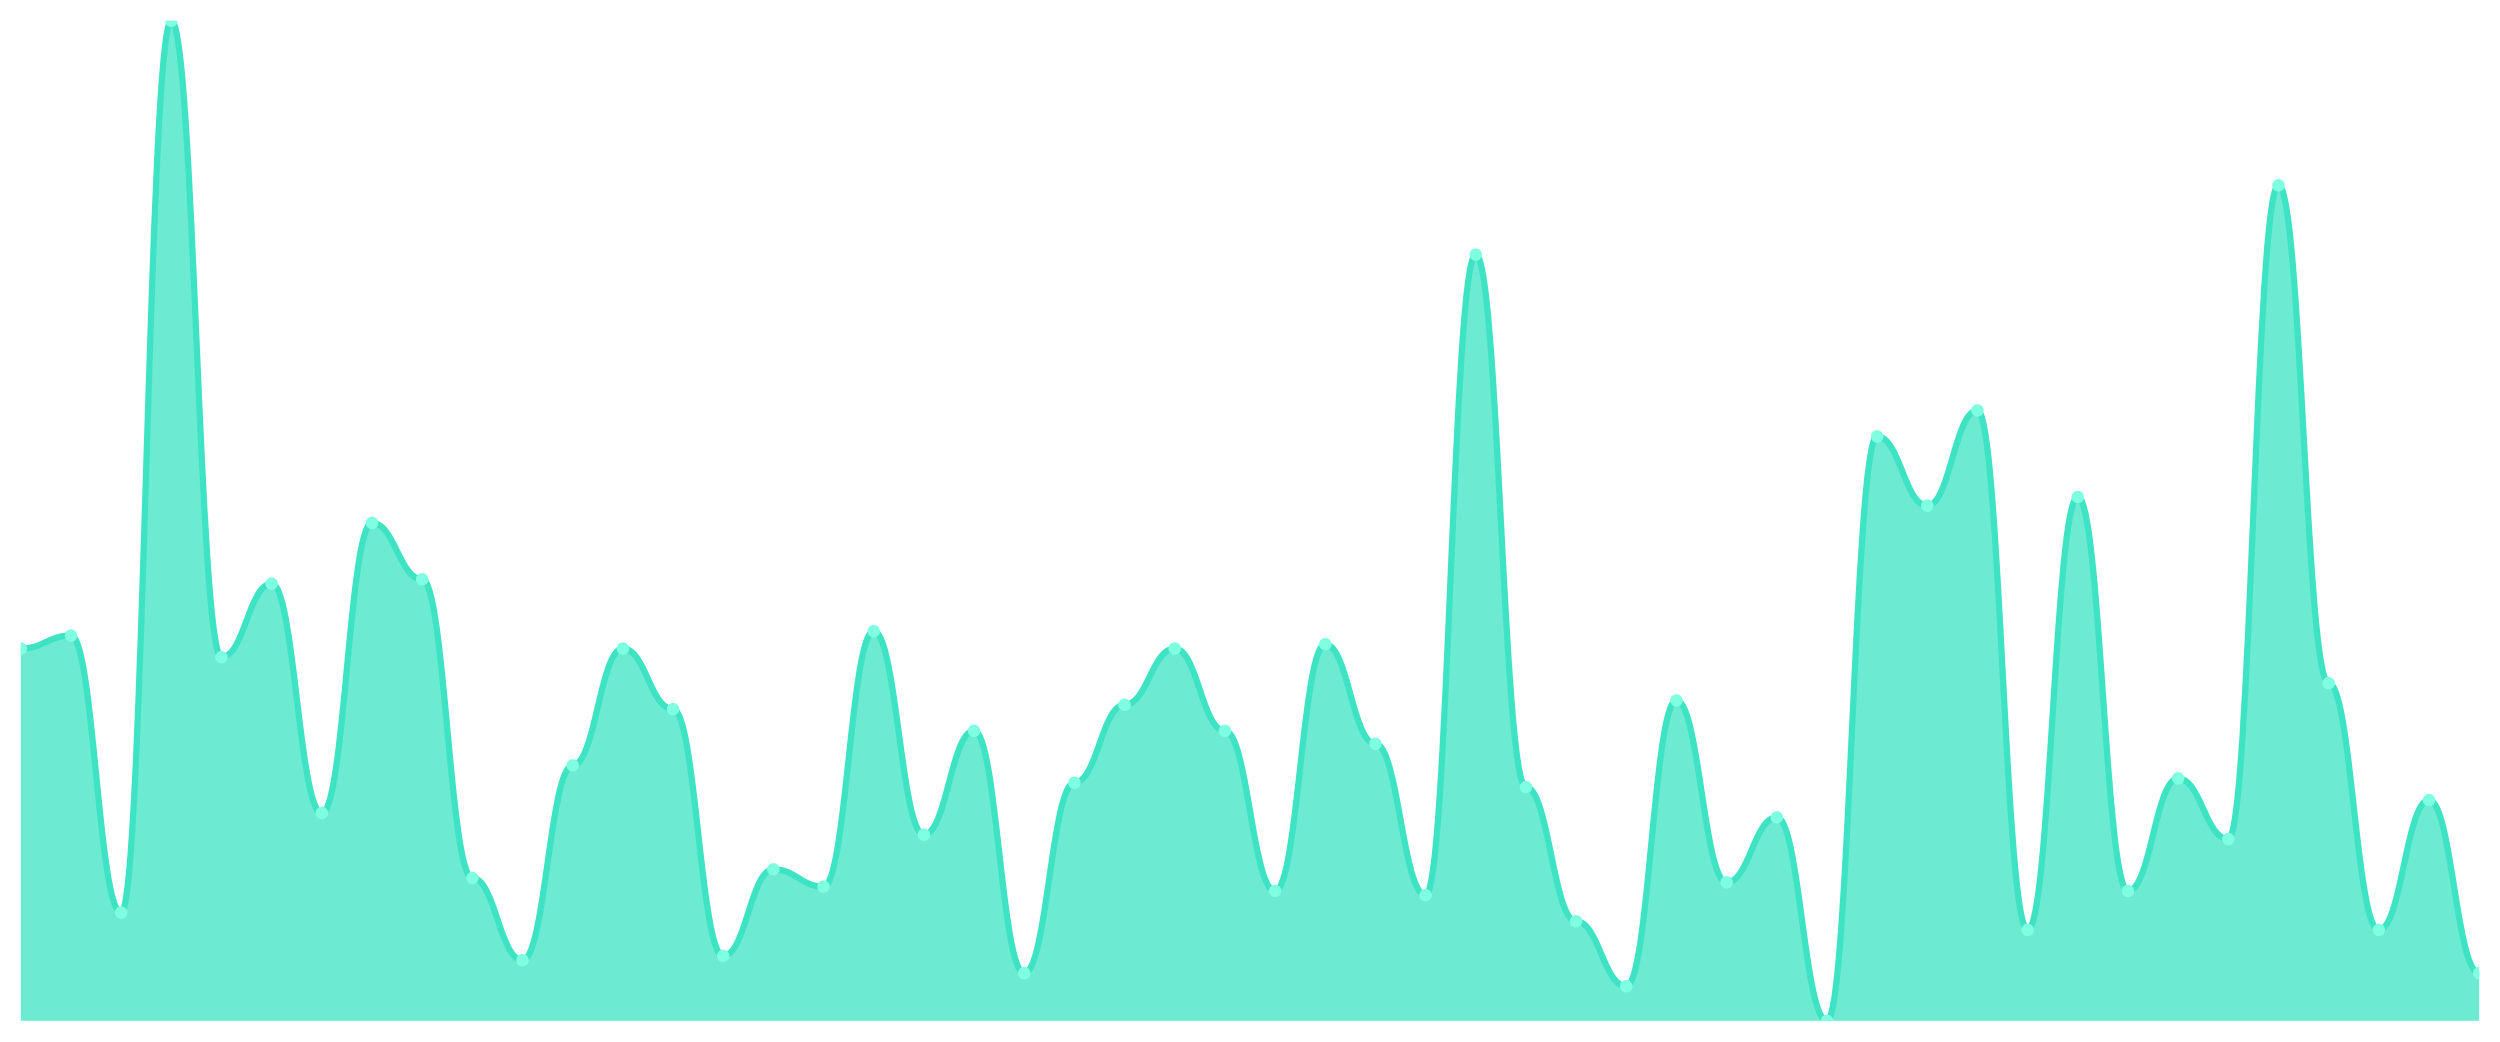
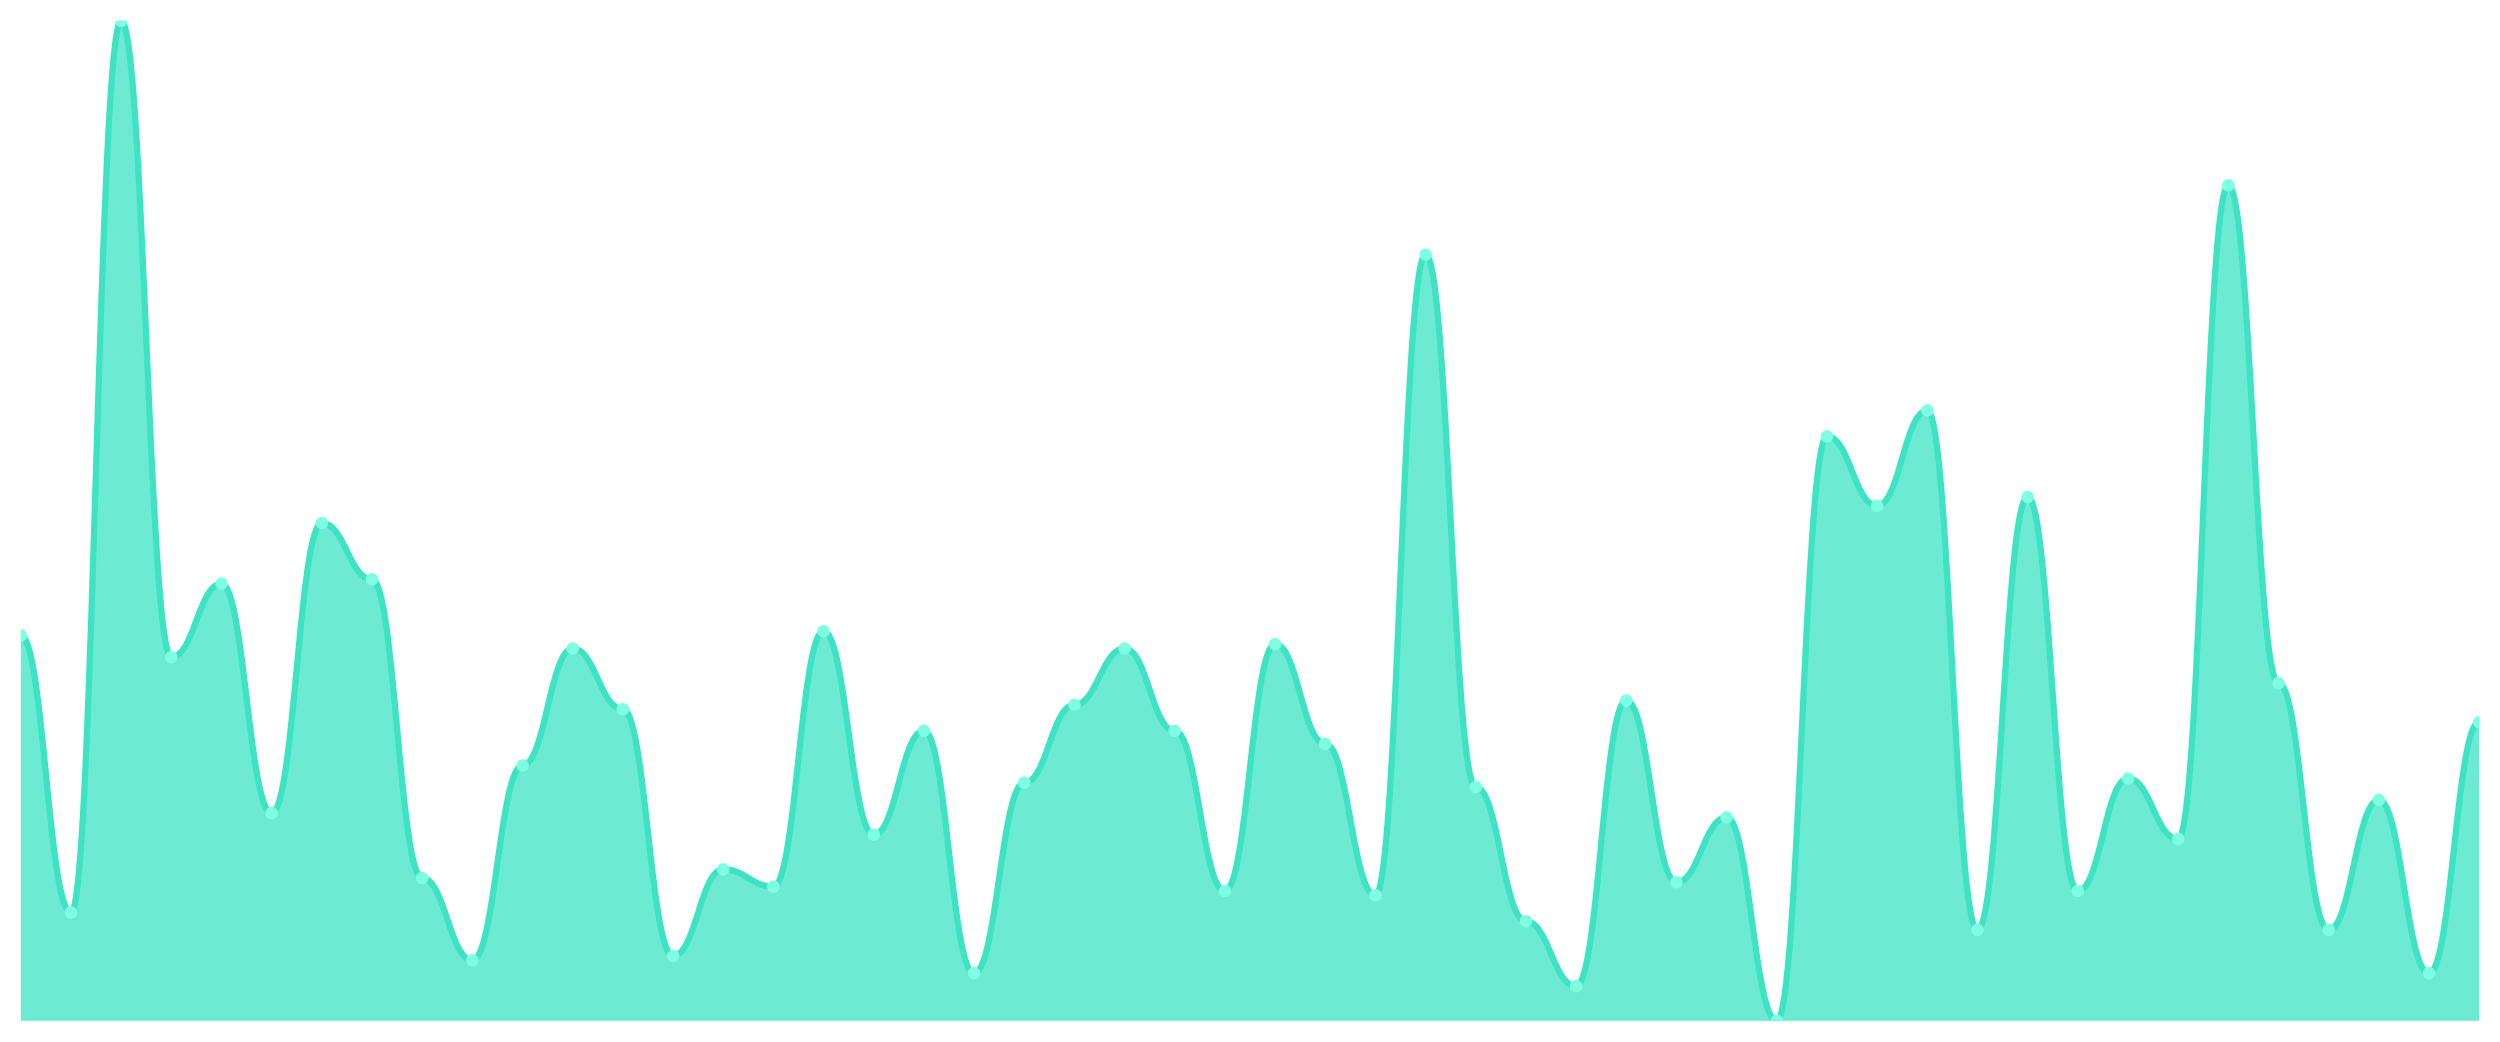
<svg xmlns="http://www.w3.org/2000/svg" viewBox="0 0 1200 500" width="1200" height="500">
  <defs>
    <clipPath id="c">
      <rect x="10" y="10" width="1180" height="480" />
    </clipPath>
  </defs>
  <rect width="1200" height="500" fill="none" />
  <g clip-path="url(#c)">
-     <path d="M 10,490 L 10,311.299 C 20.837,311.299 23.245,305.065 34.082,305.065 C 44.918,305.065 47.327,438.052 58.163,438.052 C 69,438.052 71.408,10 82.245,10 C 93.082,10 95.49,315.455 106.327,315.455 C 117.163,315.455 119.571,280.13 130.408,280.13 C 141.245,280.13 143.653,390.26 154.49,390.26 C 165.327,390.26 167.735,251.039 178.571,251.039 C 189.408,251.039 191.816,278.052 202.653,278.052 C 213.49,278.052 215.898,421.429 226.735,421.429 C 237.571,421.429 239.98,460.909 250.816,460.909 C 261.653,460.909 264.061,367.403 274.898,367.403 C 285.735,367.403 288.143,311.299 298.98,311.299 C 309.816,311.299 312.224,340.39 323.061,340.39 C 333.898,340.39 336.306,458.831 347.143,458.831 C 357.98,458.831 360.388,417.273 371.224,417.273 C 382.061,417.273 384.469,425.584 395.306,425.584 C 406.143,425.584 408.551,302.987 419.388,302.987 C 430.224,302.987 432.633,400.649 443.469,400.649 C 454.306,400.649 456.714,350.779 467.551,350.779 C 478.388,350.779 480.796,467.143 491.633,467.143 C 502.469,467.143 504.878,375.714 515.714,375.714 C 526.551,375.714 528.959,338.312 539.796,338.312 C 550.633,338.312 553.041,311.299 563.878,311.299 C 574.714,311.299 577.122,350.779 587.959,350.779 C 598.796,350.779 601.204,427.662 612.041,427.662 C 622.878,427.662 625.286,309.221 636.122,309.221 C 646.959,309.221 649.367,357.013 660.204,357.013 C 671.041,357.013 673.449,429.74 684.286,429.74 C 695.122,429.74 697.531,122.208 708.367,122.208 C 719.204,122.208 721.612,377.792 732.449,377.792 C 743.286,377.792 745.694,442.208 756.531,442.208 C 767.367,442.208 769.776,473.377 780.612,473.377 C 791.449,473.377 793.857,336.234 804.694,336.234 C 815.531,336.234 817.939,423.506 828.776,423.506 C 839.612,423.506 842.02,392.338 852.857,392.338 C 863.694,392.338 866.102,490 876.939,490 C 887.776,490 890.184,209.481 901.02,209.481 C 911.857,209.481 914.265,242.727 925.102,242.727 C 935.939,242.727 938.347,197.013 949.184,197.013 C 960.02,197.013 962.429,446.364 973.265,446.364 C 984.102,446.364 986.51,238.571 997.347,238.571 C 1008.184,238.571 1010.592,427.662 1021.429,427.662 C 1032.265,427.662 1034.673,373.636 1045.51,373.636 C 1056.347,373.636 1058.755,402.727 1069.592,402.727 C 1080.429,402.727 1082.837,88.961 1093.673,88.961 C 1104.51,88.961 1106.918,327.922 1117.755,327.922 C 1128.592,327.922 1131,446.364 1141.837,446.364 C 1152.673,446.364 1155.082,384.026 1165.918,384.026 C 1176.755,384.026 1179.163,467.143 1190,467.143 L 1190,490 Z" fill="rgba(61,227,195,0.75)" />
-     <path d="M 10,311.299 C 20.837,311.299 23.245,305.065 34.082,305.065 C 44.918,305.065 47.327,438.052 58.163,438.052 C 69,438.052 71.408,10 82.245,10 C 93.082,10 95.49,315.455 106.327,315.455 C 117.163,315.455 119.571,280.13 130.408,280.13 C 141.245,280.13 143.653,390.26 154.49,390.26 C 165.327,390.26 167.735,251.039 178.571,251.039 C 189.408,251.039 191.816,278.052 202.653,278.052 C 213.49,278.052 215.898,421.429 226.735,421.429 C 237.571,421.429 239.98,460.909 250.816,460.909 C 261.653,460.909 264.061,367.403 274.898,367.403 C 285.735,367.403 288.143,311.299 298.98,311.299 C 309.816,311.299 312.224,340.39 323.061,340.39 C 333.898,340.39 336.306,458.831 347.143,458.831 C 357.98,458.831 360.388,417.273 371.224,417.273 C 382.061,417.273 384.469,425.584 395.306,425.584 C 406.143,425.584 408.551,302.987 419.388,302.987 C 430.224,302.987 432.633,400.649 443.469,400.649 C 454.306,400.649 456.714,350.779 467.551,350.779 C 478.388,350.779 480.796,467.143 491.633,467.143 C 502.469,467.143 504.878,375.714 515.714,375.714 C 526.551,375.714 528.959,338.312 539.796,338.312 C 550.633,338.312 553.041,311.299 563.878,311.299 C 574.714,311.299 577.122,350.779 587.959,350.779 C 598.796,350.779 601.204,427.662 612.041,427.662 C 622.878,427.662 625.286,309.221 636.122,309.221 C 646.959,309.221 649.367,357.013 660.204,357.013 C 671.041,357.013 673.449,429.74 684.286,429.74 C 695.122,429.74 697.531,122.208 708.367,122.208 C 719.204,122.208 721.612,377.792 732.449,377.792 C 743.286,377.792 745.694,442.208 756.531,442.208 C 767.367,442.208 769.776,473.377 780.612,473.377 C 791.449,473.377 793.857,336.234 804.694,336.234 C 815.531,336.234 817.939,423.506 828.776,423.506 C 839.612,423.506 842.02,392.338 852.857,392.338 C 863.694,392.338 866.102,490 876.939,490 C 887.776,490 890.184,209.481 901.02,209.481 C 911.857,209.481 914.265,242.727 925.102,242.727 C 935.939,242.727 938.347,197.013 949.184,197.013 C 960.02,197.013 962.429,446.364 973.265,446.364 C 984.102,446.364 986.51,238.571 997.347,238.571 C 1008.184,238.571 1010.592,427.662 1021.429,427.662 C 1032.265,427.662 1034.673,373.636 1045.51,373.636 C 1056.347,373.636 1058.755,402.727 1069.592,402.727 C 1080.429,402.727 1082.837,88.961 1093.673,88.961 C 1104.51,88.961 1106.918,327.922 1117.755,327.922 C 1128.592,327.922 1131,446.364 1141.837,446.364 C 1152.673,446.364 1155.082,384.026 1165.918,384.026 C 1176.755,384.026 1179.163,467.143 1190,467.143" fill="none" stroke="#3de3c3" stroke-width="3" stroke-linecap="round" stroke-linejoin="round" />
-     <circle cx="10" cy="311.299" r="3" fill="#7fffe1" />
-     <circle cx="34.082" cy="305.065" r="3" fill="#7fffe1" />
-     <circle cx="58.163" cy="438.052" r="3" fill="#7fffe1" />
-     <circle cx="82.245" cy="10" r="3" fill="#7fffe1" />
-     <circle cx="106.327" cy="315.455" r="3" fill="#7fffe1" />
-     <circle cx="130.408" cy="280.13" r="3" fill="#7fffe1" />
-     <circle cx="154.49" cy="390.26" r="3" fill="#7fffe1" />
-     <circle cx="178.571" cy="251.039" r="3" fill="#7fffe1" />
-     <circle cx="202.653" cy="278.052" r="3" fill="#7fffe1" />
-     <circle cx="226.735" cy="421.429" r="3" fill="#7fffe1" />
-     <circle cx="250.816" cy="460.909" r="3" fill="#7fffe1" />
-     <circle cx="274.898" cy="367.403" r="3" fill="#7fffe1" />
-     <circle cx="298.98" cy="311.299" r="3" fill="#7fffe1" />
-     <circle cx="323.061" cy="340.39" r="3" fill="#7fffe1" />
-     <circle cx="347.143" cy="458.831" r="3" fill="#7fffe1" />
-     <circle cx="371.224" cy="417.273" r="3" fill="#7fffe1" />
-     <circle cx="395.306" cy="425.584" r="3" fill="#7fffe1" />
-     <circle cx="419.388" cy="302.987" r="3" fill="#7fffe1" />
-     <circle cx="443.469" cy="400.649" r="3" fill="#7fffe1" />
-     <circle cx="467.551" cy="350.779" r="3" fill="#7fffe1" />
-     <circle cx="491.633" cy="467.143" r="3" fill="#7fffe1" />
-     <circle cx="515.714" cy="375.714" r="3" fill="#7fffe1" />
-     <circle cx="539.796" cy="338.312" r="3" fill="#7fffe1" />
-     <circle cx="563.878" cy="311.299" r="3" fill="#7fffe1" />
-     <circle cx="587.959" cy="350.779" r="3" fill="#7fffe1" />
-     <circle cx="612.041" cy="427.662" r="3" fill="#7fffe1" />
-     <circle cx="636.122" cy="309.221" r="3" fill="#7fffe1" />
-     <circle cx="660.204" cy="357.013" r="3" fill="#7fffe1" />
-     <circle cx="684.286" cy="429.74" r="3" fill="#7fffe1" />
-     <circle cx="708.367" cy="122.208" r="3" fill="#7fffe1" />
-     <circle cx="732.449" cy="377.792" r="3" fill="#7fffe1" />
-     <circle cx="756.531" cy="442.208" r="3" fill="#7fffe1" />
-     <circle cx="780.612" cy="473.377" r="3" fill="#7fffe1" />
-     <circle cx="804.694" cy="336.234" r="3" fill="#7fffe1" />
-     <circle cx="828.776" cy="423.506" r="3" fill="#7fffe1" />
-     <circle cx="852.857" cy="392.338" r="3" fill="#7fffe1" />
-     <circle cx="876.939" cy="490" r="3" fill="#7fffe1" />
-     <circle cx="901.02" cy="209.481" r="3" fill="#7fffe1" />
-     <circle cx="925.102" cy="242.727" r="3" fill="#7fffe1" />
-     <circle cx="949.184" cy="197.013" r="3" fill="#7fffe1" />
-     <circle cx="973.265" cy="446.364" r="3" fill="#7fffe1" />
-     <circle cx="997.347" cy="238.571" r="3" fill="#7fffe1" />
-     <circle cx="1021.429" cy="427.662" r="3" fill="#7fffe1" />
-     <circle cx="1045.51" cy="373.636" r="3" fill="#7fffe1" />
-     <circle cx="1069.592" cy="402.727" r="3" fill="#7fffe1" />
-     <circle cx="1093.673" cy="88.961" r="3" fill="#7fffe1" />
-     <circle cx="1117.755" cy="327.922" r="3" fill="#7fffe1" />
-     <circle cx="1141.837" cy="446.364" r="3" fill="#7fffe1" />
-     <circle cx="1165.918" cy="384.026" r="3" fill="#7fffe1" />
-     <circle cx="1190" cy="467.143" r="3" fill="#7fffe1" />
+     <path d="M 10,490 L 10,305.065 C 20.837,305.065 23.245,438.052 34.082,438.052 C 44.918,438.052 47.327,10 58.163,10 C 69,10 71.408,315.455 82.245,315.455 C 93.082,315.455 95.49,280.13 106.327,280.13 C 117.163,280.13 119.571,390.26 130.408,390.26 C 141.245,390.26 143.653,251.039 154.49,251.039 C 165.327,251.039 167.735,278.052 178.571,278.052 C 189.408,278.052 191.816,421.429 202.653,421.429 C 213.49,421.429 215.898,460.909 226.735,460.909 C 237.571,460.909 239.98,367.403 250.816,367.403 C 261.653,367.403 264.061,311.299 274.898,311.299 C 285.735,311.299 288.143,340.39 298.98,340.39 C 309.816,340.39 312.224,458.831 323.061,458.831 C 333.898,458.831 336.306,417.273 347.143,417.273 C 357.98,417.273 360.388,425.584 371.224,425.584 C 382.061,425.584 384.469,302.987 395.306,302.987 C 406.143,302.987 408.551,400.649 419.388,400.649 C 430.224,400.649 432.633,350.779 443.469,350.779 C 454.306,350.779 456.714,467.143 467.551,467.143 C 478.388,467.143 480.796,375.714 491.633,375.714 C 502.469,375.714 504.878,338.312 515.714,338.312 C 526.551,338.312 528.959,311.299 539.796,311.299 C 550.633,311.299 553.041,350.779 563.878,350.779 C 574.714,350.779 577.122,427.662 587.959,427.662 C 598.796,427.662 601.204,309.221 612.041,309.221 C 622.878,309.221 625.286,357.013 636.122,357.013 C 646.959,357.013 649.367,429.74 660.204,429.74 C 671.041,429.74 673.449,122.208 684.286,122.208 C 695.122,122.208 697.531,377.792 708.367,377.792 C 719.204,377.792 721.612,442.208 732.449,442.208 C 743.286,442.208 745.694,473.377 756.531,473.377 C 767.367,473.377 769.776,336.234 780.612,336.234 C 791.449,336.234 793.857,423.506 804.694,423.506 C 815.531,423.506 817.939,392.338 828.776,392.338 C 839.612,392.338 842.02,490 852.857,490 C 863.694,490 866.102,209.481 876.939,209.481 C 887.776,209.481 890.184,242.727 901.02,242.727 C 911.857,242.727 914.265,197.013 925.102,197.013 C 935.939,197.013 938.347,446.364 949.184,446.364 C 960.02,446.364 962.429,238.571 973.265,238.571 C 984.102,238.571 986.51,427.662 997.347,427.662 C 1008.184,427.662 1010.592,373.636 1021.429,373.636 C 1032.265,373.636 1034.673,402.727 1045.51,402.727 C 1056.347,402.727 1058.755,88.961 1069.592,88.961 C 1080.429,88.961 1082.837,327.922 1093.673,327.922 C 1104.51,327.922 1106.918,446.364 1117.755,446.364 C 1128.592,446.364 1131,384.026 1141.837,384.026 C 1152.673,384.026 1155.082,467.143 1165.918,467.143 C 1176.755,467.143 1179.163,346.623 1190,346.623 L 1190,490 Z" fill="rgba(61,227,195,0.75)" />
+     <path d="M 10,305.065 C 20.837,305.065 23.245,438.052 34.082,438.052 C 44.918,438.052 47.327,10 58.163,10 C 69,10 71.408,315.455 82.245,315.455 C 93.082,315.455 95.49,280.13 106.327,280.13 C 117.163,280.13 119.571,390.26 130.408,390.26 C 141.245,390.26 143.653,251.039 154.49,251.039 C 165.327,251.039 167.735,278.052 178.571,278.052 C 189.408,278.052 191.816,421.429 202.653,421.429 C 213.49,421.429 215.898,460.909 226.735,460.909 C 237.571,460.909 239.98,367.403 250.816,367.403 C 261.653,367.403 264.061,311.299 274.898,311.299 C 285.735,311.299 288.143,340.39 298.98,340.39 C 309.816,340.39 312.224,458.831 323.061,458.831 C 333.898,458.831 336.306,417.273 347.143,417.273 C 357.98,417.273 360.388,425.584 371.224,425.584 C 382.061,425.584 384.469,302.987 395.306,302.987 C 406.143,302.987 408.551,400.649 419.388,400.649 C 430.224,400.649 432.633,350.779 443.469,350.779 C 454.306,350.779 456.714,467.143 467.551,467.143 C 478.388,467.143 480.796,375.714 491.633,375.714 C 502.469,375.714 504.878,338.312 515.714,338.312 C 526.551,338.312 528.959,311.299 539.796,311.299 C 550.633,311.299 553.041,350.779 563.878,350.779 C 574.714,350.779 577.122,427.662 587.959,427.662 C 598.796,427.662 601.204,309.221 612.041,309.221 C 622.878,309.221 625.286,357.013 636.122,357.013 C 646.959,357.013 649.367,429.74 660.204,429.74 C 671.041,429.74 673.449,122.208 684.286,122.208 C 695.122,122.208 697.531,377.792 708.367,377.792 C 719.204,377.792 721.612,442.208 732.449,442.208 C 743.286,442.208 745.694,473.377 756.531,473.377 C 767.367,473.377 769.776,336.234 780.612,336.234 C 791.449,336.234 793.857,423.506 804.694,423.506 C 815.531,423.506 817.939,392.338 828.776,392.338 C 839.612,392.338 842.02,490 852.857,490 C 863.694,490 866.102,209.481 876.939,209.481 C 887.776,209.481 890.184,242.727 901.02,242.727 C 911.857,242.727 914.265,197.013 925.102,197.013 C 935.939,197.013 938.347,446.364 949.184,446.364 C 960.02,446.364 962.429,238.571 973.265,238.571 C 984.102,238.571 986.51,427.662 997.347,427.662 C 1008.184,427.662 1010.592,373.636 1021.429,373.636 C 1032.265,373.636 1034.673,402.727 1045.51,402.727 C 1056.347,402.727 1058.755,88.961 1069.592,88.961 C 1080.429,88.961 1082.837,327.922 1093.673,327.922 C 1104.51,327.922 1106.918,446.364 1117.755,446.364 C 1128.592,446.364 1131,384.026 1141.837,384.026 C 1152.673,384.026 1155.082,467.143 1165.918,467.143 C 1176.755,467.143 1179.163,346.623 1190,346.623" fill="none" stroke="#3de3c3" stroke-width="3" stroke-linecap="round" stroke-linejoin="round" />
+     <circle cx="10" cy="305.065" r="3" fill="#7fffe1" />
+     <circle cx="34.082" cy="438.052" r="3" fill="#7fffe1" />
+     <circle cx="58.163" cy="10" r="3" fill="#7fffe1" />
+     <circle cx="82.245" cy="315.455" r="3" fill="#7fffe1" />
+     <circle cx="106.327" cy="280.13" r="3" fill="#7fffe1" />
+     <circle cx="130.408" cy="390.26" r="3" fill="#7fffe1" />
+     <circle cx="154.49" cy="251.039" r="3" fill="#7fffe1" />
+     <circle cx="178.571" cy="278.052" r="3" fill="#7fffe1" />
+     <circle cx="202.653" cy="421.429" r="3" fill="#7fffe1" />
+     <circle cx="226.735" cy="460.909" r="3" fill="#7fffe1" />
+     <circle cx="250.816" cy="367.403" r="3" fill="#7fffe1" />
+     <circle cx="274.898" cy="311.299" r="3" fill="#7fffe1" />
+     <circle cx="298.98" cy="340.39" r="3" fill="#7fffe1" />
+     <circle cx="323.061" cy="458.831" r="3" fill="#7fffe1" />
+     <circle cx="347.143" cy="417.273" r="3" fill="#7fffe1" />
+     <circle cx="371.224" cy="425.584" r="3" fill="#7fffe1" />
+     <circle cx="395.306" cy="302.987" r="3" fill="#7fffe1" />
+     <circle cx="419.388" cy="400.649" r="3" fill="#7fffe1" />
+     <circle cx="443.469" cy="350.779" r="3" fill="#7fffe1" />
+     <circle cx="467.551" cy="467.143" r="3" fill="#7fffe1" />
+     <circle cx="491.633" cy="375.714" r="3" fill="#7fffe1" />
+     <circle cx="515.714" cy="338.312" r="3" fill="#7fffe1" />
+     <circle cx="539.796" cy="311.299" r="3" fill="#7fffe1" />
+     <circle cx="563.878" cy="350.779" r="3" fill="#7fffe1" />
+     <circle cx="587.959" cy="427.662" r="3" fill="#7fffe1" />
+     <circle cx="612.041" cy="309.221" r="3" fill="#7fffe1" />
+     <circle cx="636.122" cy="357.013" r="3" fill="#7fffe1" />
+     <circle cx="660.204" cy="429.74" r="3" fill="#7fffe1" />
+     <circle cx="684.286" cy="122.208" r="3" fill="#7fffe1" />
+     <circle cx="708.367" cy="377.792" r="3" fill="#7fffe1" />
+     <circle cx="732.449" cy="442.208" r="3" fill="#7fffe1" />
+     <circle cx="756.531" cy="473.377" r="3" fill="#7fffe1" />
+     <circle cx="780.612" cy="336.234" r="3" fill="#7fffe1" />
+     <circle cx="804.694" cy="423.506" r="3" fill="#7fffe1" />
+     <circle cx="828.776" cy="392.338" r="3" fill="#7fffe1" />
+     <circle cx="852.857" cy="490" r="3" fill="#7fffe1" />
+     <circle cx="876.939" cy="209.481" r="3" fill="#7fffe1" />
+     <circle cx="901.02" cy="242.727" r="3" fill="#7fffe1" />
+     <circle cx="925.102" cy="197.013" r="3" fill="#7fffe1" />
+     <circle cx="949.184" cy="446.364" r="3" fill="#7fffe1" />
+     <circle cx="973.265" cy="238.571" r="3" fill="#7fffe1" />
+     <circle cx="997.347" cy="427.662" r="3" fill="#7fffe1" />
+     <circle cx="1021.429" cy="373.636" r="3" fill="#7fffe1" />
+     <circle cx="1045.51" cy="402.727" r="3" fill="#7fffe1" />
+     <circle cx="1069.592" cy="88.961" r="3" fill="#7fffe1" />
+     <circle cx="1093.673" cy="327.922" r="3" fill="#7fffe1" />
+     <circle cx="1117.755" cy="446.364" r="3" fill="#7fffe1" />
+     <circle cx="1141.837" cy="384.026" r="3" fill="#7fffe1" />
+     <circle cx="1165.918" cy="467.143" r="3" fill="#7fffe1" />
+     <circle cx="1190" cy="346.623" r="3" fill="#7fffe1" />
  </g>
</svg>
